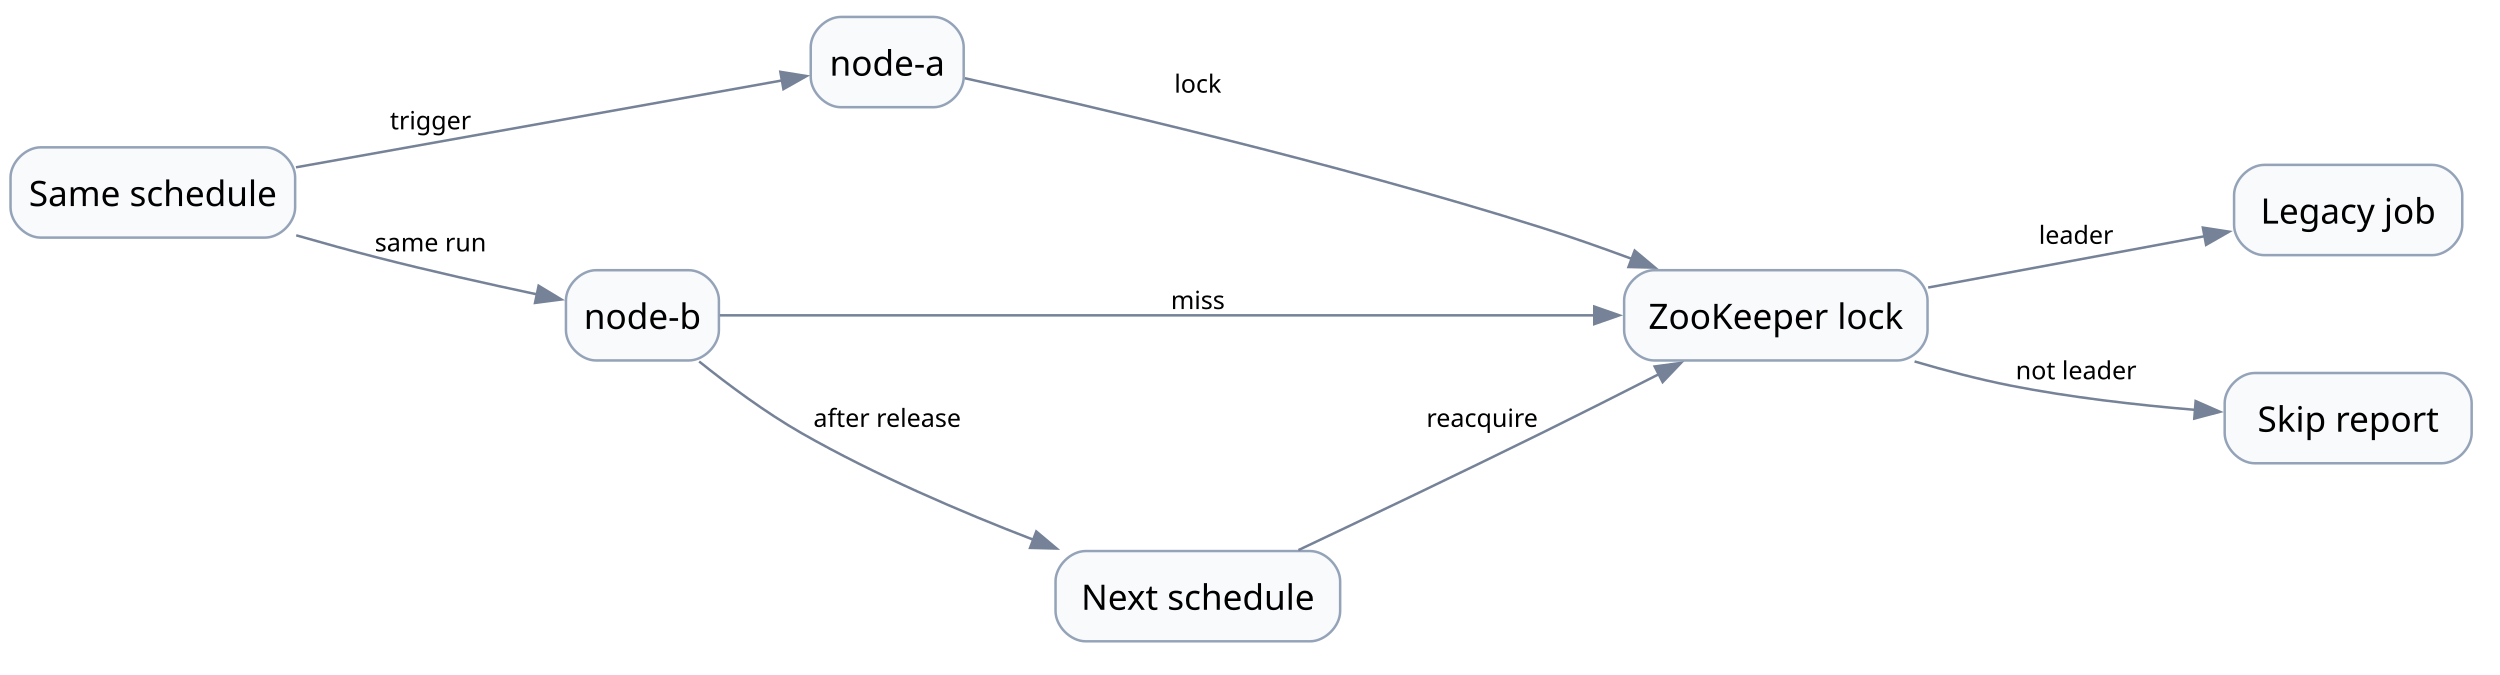
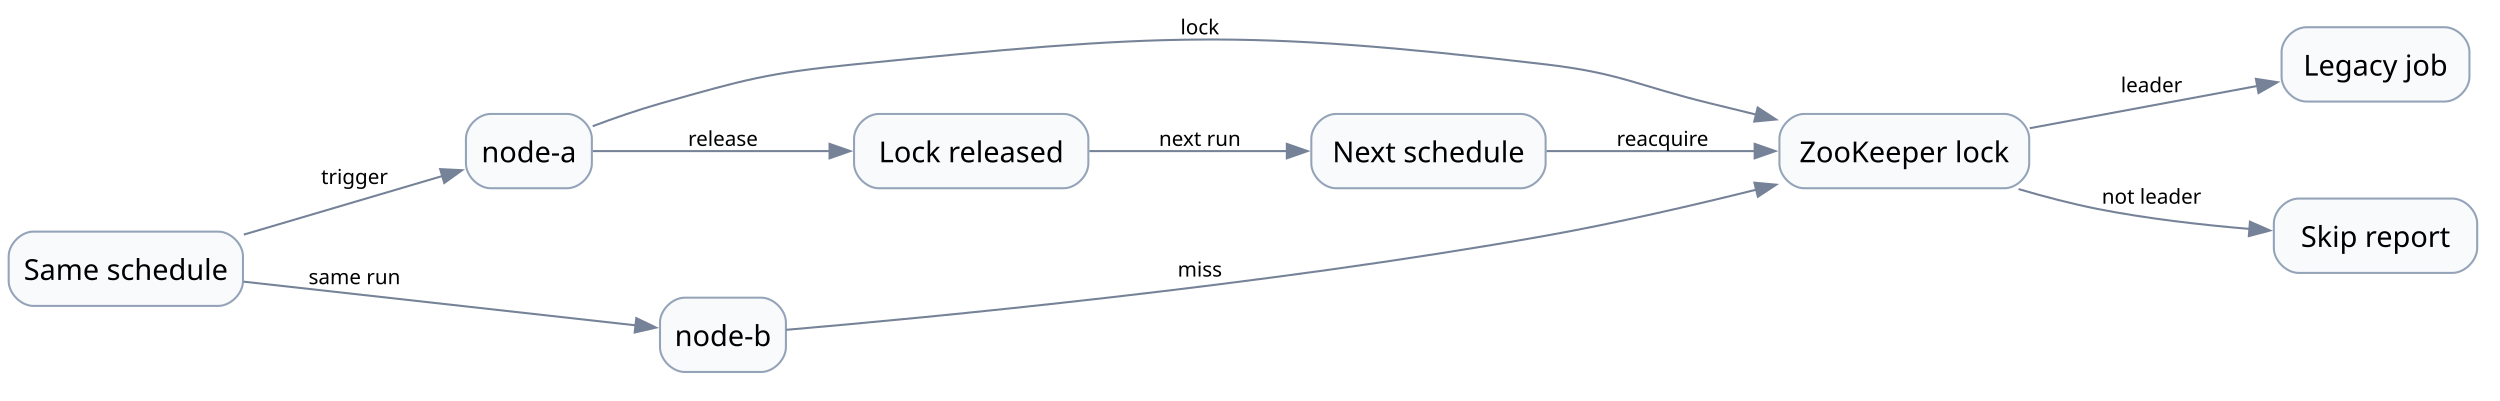
- <svg xmlns="http://www.w3.org/2000/svg" width="1004pt" height="271pt" viewBox="7.00 7.00 997.00 264.00">
-   <g id="graph0" class="graph" transform="scale(1 1) rotate(0) translate(11.2 260.2)">
+ <svg xmlns="http://www.w3.org/2000/svg" width="1218pt" height="195pt" viewBox="7.00 7.00 1211.00 188.00">
+   <g id="graph0" class="graph" transform="scale(1 1) rotate(0) translate(11.2 184.25)">
    <g id="node1" class="node">
-       <path fill="#f8fafc" stroke="#94a3b8" d="M101.5,-197C101.5,-197 12,-197 12,-197 6,-197 0,-191 0,-185 0,-185 0,-173 0,-173 0,-167 6,-161 12,-161 12,-161 101.5,-161 101.5,-161 107.5,-161 113.5,-167 113.5,-173 113.5,-173 113.5,-185 113.5,-185 113.5,-191 107.5,-197 101.5,-197" />
-       <text xml:space="preserve" text-anchor="middle" x="56.75" y="-173.57" font-family="Comic Mono" font-size="14.00">Same schedule</text>
+       <path fill="#f8fafc" stroke="#94a3b8" d="M101.5,-68C101.5,-68 12,-68 12,-68 6,-68 0,-62 0,-56 0,-56 0,-44 0,-44 0,-38 6,-32 12,-32 12,-32 101.5,-32 101.5,-32 107.5,-32 113.5,-38 113.5,-44 113.5,-44 113.5,-56 113.5,-56 113.5,-62 107.5,-68 101.5,-68" />
+       <text xml:space="preserve" text-anchor="middle" x="56.75" y="-44.58" font-family="Comic Mono" font-size="14.00">Same schedule</text>
    </g>
    <g id="node2" class="node">
-       <path fill="#f8fafc" stroke="#94a3b8" d="M368.12,-249C368.12,-249 331.12,-249 331.12,-249 325.12,-249 319.12,-243 319.12,-237 319.12,-237 319.12,-225 319.12,-225 319.12,-219 325.12,-213 331.12,-213 331.12,-213 368.12,-213 368.12,-213 374.12,-213 380.12,-219 380.12,-225 380.12,-225 380.12,-237 380.12,-237 380.12,-243 374.12,-249 368.12,-249" />
-       <text xml:space="preserve" text-anchor="middle" x="349.62" y="-225.57" font-family="Comic Mono" font-size="14.00">node-a</text>
+       <path fill="#f8fafc" stroke="#94a3b8" d="M270.5,-125C270.5,-125 233.5,-125 233.5,-125 227.5,-125 221.5,-119 221.5,-113 221.5,-113 221.5,-101 221.5,-101 221.5,-95 227.5,-89 233.5,-89 233.5,-89 270.5,-89 270.5,-89 276.5,-89 282.5,-95 282.5,-101 282.5,-101 282.5,-113 282.5,-113 282.5,-119 276.5,-125 270.5,-125" />
+       <text xml:space="preserve" text-anchor="middle" x="252" y="-101.58" font-family="Comic Mono" font-size="14.00">node-a</text>
    </g>
    <g id="edge1" class="edge">
-       <path fill="none" stroke="#758297" d="M113.83,-189.03C170.66,-199.18 257.19,-214.65 307.8,-223.7" />
-       <polygon fill="#758297" stroke="#758297" points="307,-227.11 317.46,-225.43 308.23,-220.22 307,-227.11" />
-       <text xml:space="preserve" text-anchor="middle" x="167.5" y="-204.17" font-family="Comic Mono" font-size="10.00">trigger</text>
+       <path fill="none" stroke="#758297" d="M113.91,-66.56C144.66,-75.63 182.09,-86.68 210.07,-94.93" />
+       <polygon fill="#758297" stroke="#758297" points="209.02,-98.27 219.6,-97.74 211,-91.55 209.02,-98.27" />
+       <text xml:space="preserve" text-anchor="middle" x="167.5" y="-91.06" font-family="Comic Mono" font-size="10.00">trigger</text>
+     </g>
+     <g id="node5" class="node">
+       <path fill="#f8fafc" stroke="#94a3b8" d="M364.5,-36C364.5,-36 327.5,-36 327.5,-36 321.5,-36 315.5,-30 315.5,-24 315.5,-24 315.5,-12 315.5,-12 315.5,-6 321.5,0 327.5,0 327.5,0 364.5,0 364.5,0 370.5,0 376.5,-6 376.5,-12 376.5,-12 376.5,-24 376.5,-24 376.5,-30 370.5,-36 364.5,-36" />
+       <text xml:space="preserve" text-anchor="middle" x="346" y="-12.57" font-family="Comic Mono" font-size="14.00">node-b</text>
+     </g>
+     <g id="edge6" class="edge">
+       <path fill="none" stroke="#758297" d="M113.82,-43.75C169.59,-37.54 253.86,-28.15 303.76,-22.59" />
+       <polygon fill="#758297" stroke="#758297" points="304.02,-26.09 313.57,-21.5 303.24,-19.13 304.02,-26.09" />
+       <text xml:space="preserve" text-anchor="middle" x="167.5" y="-42.54" font-family="Comic Mono" font-size="10.00">same run</text>
    </g>
    <g id="node3" class="node">
-       <path fill="#f8fafc" stroke="#94a3b8" d="M270.5,-148C270.5,-148 233.5,-148 233.5,-148 227.5,-148 221.5,-142 221.5,-136 221.5,-136 221.5,-124 221.5,-124 221.5,-118 227.5,-112 233.5,-112 233.5,-112 270.5,-112 270.5,-112 276.5,-112 282.5,-118 282.5,-124 282.5,-124 282.5,-136 282.5,-136 282.5,-142 276.5,-148 270.5,-148" />
-       <text xml:space="preserve" text-anchor="middle" x="252" y="-124.58" font-family="Comic Mono" font-size="14.00">node-b</text>
+       <path fill="#f8fafc" stroke="#94a3b8" d="M966.75,-125C966.75,-125 869.75,-125 869.75,-125 863.75,-125 857.75,-119 857.75,-113 857.75,-113 857.75,-101 857.75,-101 857.75,-95 863.75,-89 869.75,-89 869.75,-89 966.75,-89 966.75,-89 972.75,-89 978.75,-95 978.75,-101 978.75,-101 978.75,-113 978.75,-113 978.75,-119 972.75,-125 966.75,-125" />
+       <text xml:space="preserve" text-anchor="middle" x="918.25" y="-101.58" font-family="Comic Mono" font-size="14.00">ZooKeeper lock</text>
    </g>
    <g id="edge2" class="edge">
-       <path fill="none" stroke="#758297" d="M113.93,-161.91C124.7,-158.81 135.92,-155.71 146.5,-153 167.31,-147.67 190.65,-142.46 209.98,-138.35" />
-       <polygon fill="#758297" stroke="#758297" points="210.6,-141.8 219.66,-136.32 209.16,-134.95 210.6,-141.8" />
-       <text xml:space="preserve" text-anchor="middle" x="167.5" y="-155.5" font-family="Comic Mono" font-size="10.00">same run</text>
+       <path fill="none" stroke="#758297" d="M282.89,-119.06C293.12,-122.9 304.71,-126.94 315.5,-130 356.51,-141.62 367.09,-144.76 409.5,-149 557.65,-163.82 596.62,-166.27 744.5,-149 780.91,-144.75 789.13,-138.64 824.75,-130 831.8,-128.29 839.14,-126.49 846.48,-124.68" />
+       <polygon fill="#758297" stroke="#758297" points="847.23,-128.1 856.09,-122.31 845.55,-121.31 847.23,-128.1" />
+       <text xml:space="preserve" text-anchor="middle" x="577" y="-163.55" font-family="Comic Mono" font-size="10.00">lock</text>
+     </g>
+     <g id="node7" class="node">
+       <path fill="#f8fafc" stroke="#94a3b8" d="M511,-125C511,-125 421.5,-125 421.5,-125 415.5,-125 409.5,-119 409.5,-113 409.5,-113 409.5,-101 409.5,-101 409.5,-95 415.5,-89 421.5,-89 421.5,-89 511,-89 511,-89 517,-89 523,-95 523,-101 523,-101 523,-113 523,-113 523,-119 517,-125 511,-125" />
+       <text xml:space="preserve" text-anchor="middle" x="466.25" y="-101.58" font-family="Comic Mono" font-size="14.00">Lock released</text>
+     </g>
+     <g id="edge7" class="edge">
+       <path fill="none" stroke="#758297" d="M282.96,-107C312.71,-107 359.32,-107 397.97,-107" />
+       <polygon fill="#758297" stroke="#758297" points="397.64,-110.5 407.64,-107 397.64,-103.5 397.64,-110.5" />
+       <text xml:space="preserve" text-anchor="middle" x="346" y="-109.5" font-family="Comic Mono" font-size="10.00">release</text>
    </g>
    <g id="node4" class="node">
-       <path fill="#f8fafc" stroke="#94a3b8" d="M752.5,-148C752.5,-148 655.5,-148 655.5,-148 649.5,-148 643.5,-142 643.5,-136 643.5,-136 643.5,-124 643.5,-124 643.5,-118 649.5,-112 655.5,-112 655.5,-112 752.5,-112 752.5,-112 758.5,-112 764.5,-118 764.5,-124 764.5,-124 764.5,-136 764.5,-136 764.5,-142 758.5,-148 752.5,-148" />
-       <text xml:space="preserve" text-anchor="middle" x="704" y="-124.58" font-family="Comic Mono" font-size="14.00">ZooKeeper lock</text>
+       <path fill="#f8fafc" stroke="#94a3b8" d="M1180,-167C1180,-167 1113,-167 1113,-167 1107,-167 1101,-161 1101,-155 1101,-155 1101,-143 1101,-143 1101,-137 1107,-131 1113,-131 1113,-131 1180,-131 1180,-131 1186,-131 1192,-137 1192,-143 1192,-143 1192,-155 1192,-155 1192,-161 1186,-167 1180,-167" />
+       <text xml:space="preserve" text-anchor="middle" x="1146.5" y="-143.57" font-family="Comic Mono" font-size="14.00">Legacy job</text>
+     </g>
+     <g id="edge4" class="edge">
+       <path fill="none" stroke="#758297" d="M978.99,-118.09C1013.22,-124.44 1055.91,-132.37 1089.49,-138.6" />
+       <polygon fill="#758297" stroke="#758297" points="1088.55,-141.99 1099.02,-140.37 1089.83,-135.11 1088.55,-141.99" />
+       <text xml:space="preserve" text-anchor="middle" x="1038" y="-135.5" font-family="Comic Mono" font-size="10.00">leader</text>
+     </g>
+     <g id="node6" class="node">
+       <path fill="#f8fafc" stroke="#94a3b8" d="M1183.75,-84C1183.75,-84 1109.25,-84 1109.25,-84 1103.25,-84 1097.25,-78 1097.25,-72 1097.25,-72 1097.25,-60 1097.25,-60 1097.25,-54 1103.25,-48 1109.25,-48 1109.25,-48 1183.75,-48 1183.75,-48 1189.75,-48 1195.75,-54 1195.75,-60 1195.75,-60 1195.75,-72 1195.75,-72 1195.75,-78 1189.75,-84 1183.75,-84" />
+       <text xml:space="preserve" text-anchor="middle" x="1146.5" y="-60.58" font-family="Comic Mono" font-size="14.00">Skip report</text>
+     </g>
+     <g id="edge5" class="edge">
+       <path fill="none" stroke="#758297" d="M973.58,-88.61C986.01,-84.95 999.24,-81.48 1011.75,-79 1035.64,-74.27 1062.28,-71.24 1085.45,-69.3" />
+       <polygon fill="#758297" stroke="#758297" points="1085.67,-72.8 1095.37,-68.53 1085.13,-65.82 1085.67,-72.8" />
+       <text xml:space="preserve" text-anchor="middle" x="1038" y="-81.5" font-family="Comic Mono" font-size="10.00">not leader</text>
    </g>
    <g id="edge3" class="edge">
-       <path fill="none" stroke="#758297" d="M380.55,-224.56C429.22,-213.82 528.36,-190.88 610.5,-165 622.29,-161.29 634.76,-156.89 646.59,-152.5" />
-       <polygon fill="#758297" stroke="#758297" points="647.71,-155.82 655.83,-149.02 645.24,-149.27 647.71,-155.82" />
-       <text xml:space="preserve" text-anchor="middle" x="473.5" y="-218.8" font-family="Comic Mono" font-size="10.00">lock</text>
+       <path fill="none" stroke="#758297" d="M376.59,-20.42C442.84,-26.1 607.98,-41.64 744.5,-66 778.43,-72.06 815.68,-80.64 846.87,-88.4" />
+       <polygon fill="#758297" stroke="#758297" points="845.62,-91.69 856.17,-90.73 847.32,-84.9 845.62,-91.69" />
+       <text xml:space="preserve" text-anchor="middle" x="577" y="-46.21" font-family="Comic Mono" font-size="10.00">miss</text>
    </g>
-     <g id="edge4" class="edge">
-       <path fill="none" stroke="#758297" d="M282.87,-130C353.38,-130 531.7,-130 631.88,-130" />
-       <polygon fill="#758297" stroke="#758297" points="631.59,-133.5 641.59,-130 631.59,-126.5 631.59,-133.5" />
-       <text xml:space="preserve" text-anchor="middle" x="473.5" y="-132.5" font-family="Comic Mono" font-size="10.00">miss</text>
-     </g>
-     <g id="node7" class="node">
-       <path fill="#f8fafc" stroke="#94a3b8" d="M518.25,-36C518.25,-36 428.75,-36 428.75,-36 422.75,-36 416.75,-30 416.75,-24 416.75,-24 416.75,-12 416.75,-12 416.75,-6 422.75,0 428.75,0 428.75,0 518.25,0 518.25,0 524.25,0 530.25,-6 530.25,-12 530.25,-12 530.25,-24 530.25,-24 530.25,-30 524.25,-36 518.25,-36" />
-       <text xml:space="preserve" text-anchor="middle" x="473.5" y="-12.57" font-family="Comic Mono" font-size="14.00">Next schedule</text>
-     </g>
-     <g id="edge7" class="edge">
-       <path fill="none" stroke="#758297" d="M274.62,-111.6C286.25,-102.27 301.12,-91.21 315.5,-83 344.71,-66.33 379.04,-51.62 408.13,-40.42" />
-       <polygon fill="#758297" stroke="#758297" points="409.07,-43.81 417.18,-37 406.59,-37.26 409.07,-43.81" />
-       <text xml:space="preserve" text-anchor="middle" x="349.62" y="-85.5" font-family="Comic Mono" font-size="10.00">after release</text>
-     </g>
-     <g id="node5" class="node">
-       <path fill="#f8fafc" stroke="#94a3b8" d="M965.75,-190C965.75,-190 898.75,-190 898.75,-190 892.75,-190 886.75,-184 886.75,-178 886.75,-178 886.75,-166 886.75,-166 886.75,-160 892.75,-154 898.75,-154 898.75,-154 965.75,-154 965.75,-154 971.75,-154 977.75,-160 977.75,-166 977.75,-166 977.75,-178 977.75,-178 977.75,-184 971.75,-190 965.75,-190" />
-       <text xml:space="preserve" text-anchor="middle" x="932.25" y="-166.57" font-family="Comic Mono" font-size="14.00">Legacy job</text>
-     </g>
-     <g id="edge5" class="edge">
-       <path fill="none" stroke="#758297" d="M764.74,-141.09C798.97,-147.44 841.66,-155.37 875.24,-161.6" />
-       <polygon fill="#758297" stroke="#758297" points="874.3,-164.99 884.77,-163.37 875.58,-158.11 874.3,-164.99" />
-       <text xml:space="preserve" text-anchor="middle" x="823.75" y="-158.5" font-family="Comic Mono" font-size="10.00">leader</text>
-     </g>
-     <g id="node6" class="node">
-       <path fill="#f8fafc" stroke="#94a3b8" d="M969.5,-107C969.5,-107 895,-107 895,-107 889,-107 883,-101 883,-95 883,-95 883,-83 883,-83 883,-77 889,-71 895,-71 895,-71 969.5,-71 969.5,-71 975.5,-71 981.5,-77 981.5,-83 981.5,-83 981.5,-95 981.5,-95 981.5,-101 975.5,-107 969.5,-107" />
-       <text xml:space="preserve" text-anchor="middle" x="932.25" y="-83.58" font-family="Comic Mono" font-size="14.00">Skip report</text>
-     </g>
-     <g id="edge6" class="edge">
-       <path fill="none" stroke="#758297" d="M759.33,-111.61C771.76,-107.95 784.99,-104.48 797.5,-102 821.39,-97.27 848.03,-94.24 871.2,-92.3" />
-       <polygon fill="#758297" stroke="#758297" points="871.42,-95.8 881.12,-91.53 870.88,-88.82 871.42,-95.8" />
-       <text xml:space="preserve" text-anchor="middle" x="823.75" y="-104.5" font-family="Comic Mono" font-size="10.00">not leader</text>
+     <g id="node8" class="node">
+       <path fill="#f8fafc" stroke="#94a3b8" d="M732.5,-125C732.5,-125 643,-125 643,-125 637,-125 631,-119 631,-113 631,-113 631,-101 631,-101 631,-95 637,-89 643,-89 643,-89 732.5,-89 732.5,-89 738.5,-89 744.5,-95 744.5,-101 744.5,-101 744.5,-113 744.5,-113 744.5,-119 738.5,-125 732.5,-125" />
+       <text xml:space="preserve" text-anchor="middle" x="687.75" y="-101.58" font-family="Comic Mono" font-size="14.00">Next schedule</text>
    </g>
    <g id="edge8" class="edge">
-       <path fill="none" stroke="#758297" d="M513.61,-36.38C540.85,-49.26 577.99,-66.98 610.5,-83 625.86,-90.57 642.57,-99 657.5,-106.61" />
-       <polygon fill="#758297" stroke="#758297" points="655.68,-109.6 666.17,-111.03 658.86,-103.37 655.68,-109.6" />
-       <text xml:space="preserve" text-anchor="middle" x="586.88" y="-85.5" font-family="Comic Mono" font-size="10.00">reacquire</text>
+       <path fill="none" stroke="#758297" d="M523.49,-107C552.66,-107 588.51,-107 619.18,-107" />
+       <polygon fill="#758297" stroke="#758297" points="619.14,-110.5 629.14,-107 619.14,-103.5 619.14,-110.5" />
+       <text xml:space="preserve" text-anchor="middle" x="577" y="-109.5" font-family="Comic Mono" font-size="10.00">next run</text>
+     </g>
+     <g id="edge9" class="edge">
+       <path fill="none" stroke="#758297" d="M744.94,-107C775.44,-107 813.45,-107 846.01,-107" />
+       <polygon fill="#758297" stroke="#758297" points="845.76,-110.5 855.76,-107 845.76,-103.5 845.76,-110.5" />
+       <text xml:space="preserve" text-anchor="middle" x="801.12" y="-109.5" font-family="Comic Mono" font-size="10.00">reacquire</text>
    </g>
  </g>
</svg>
